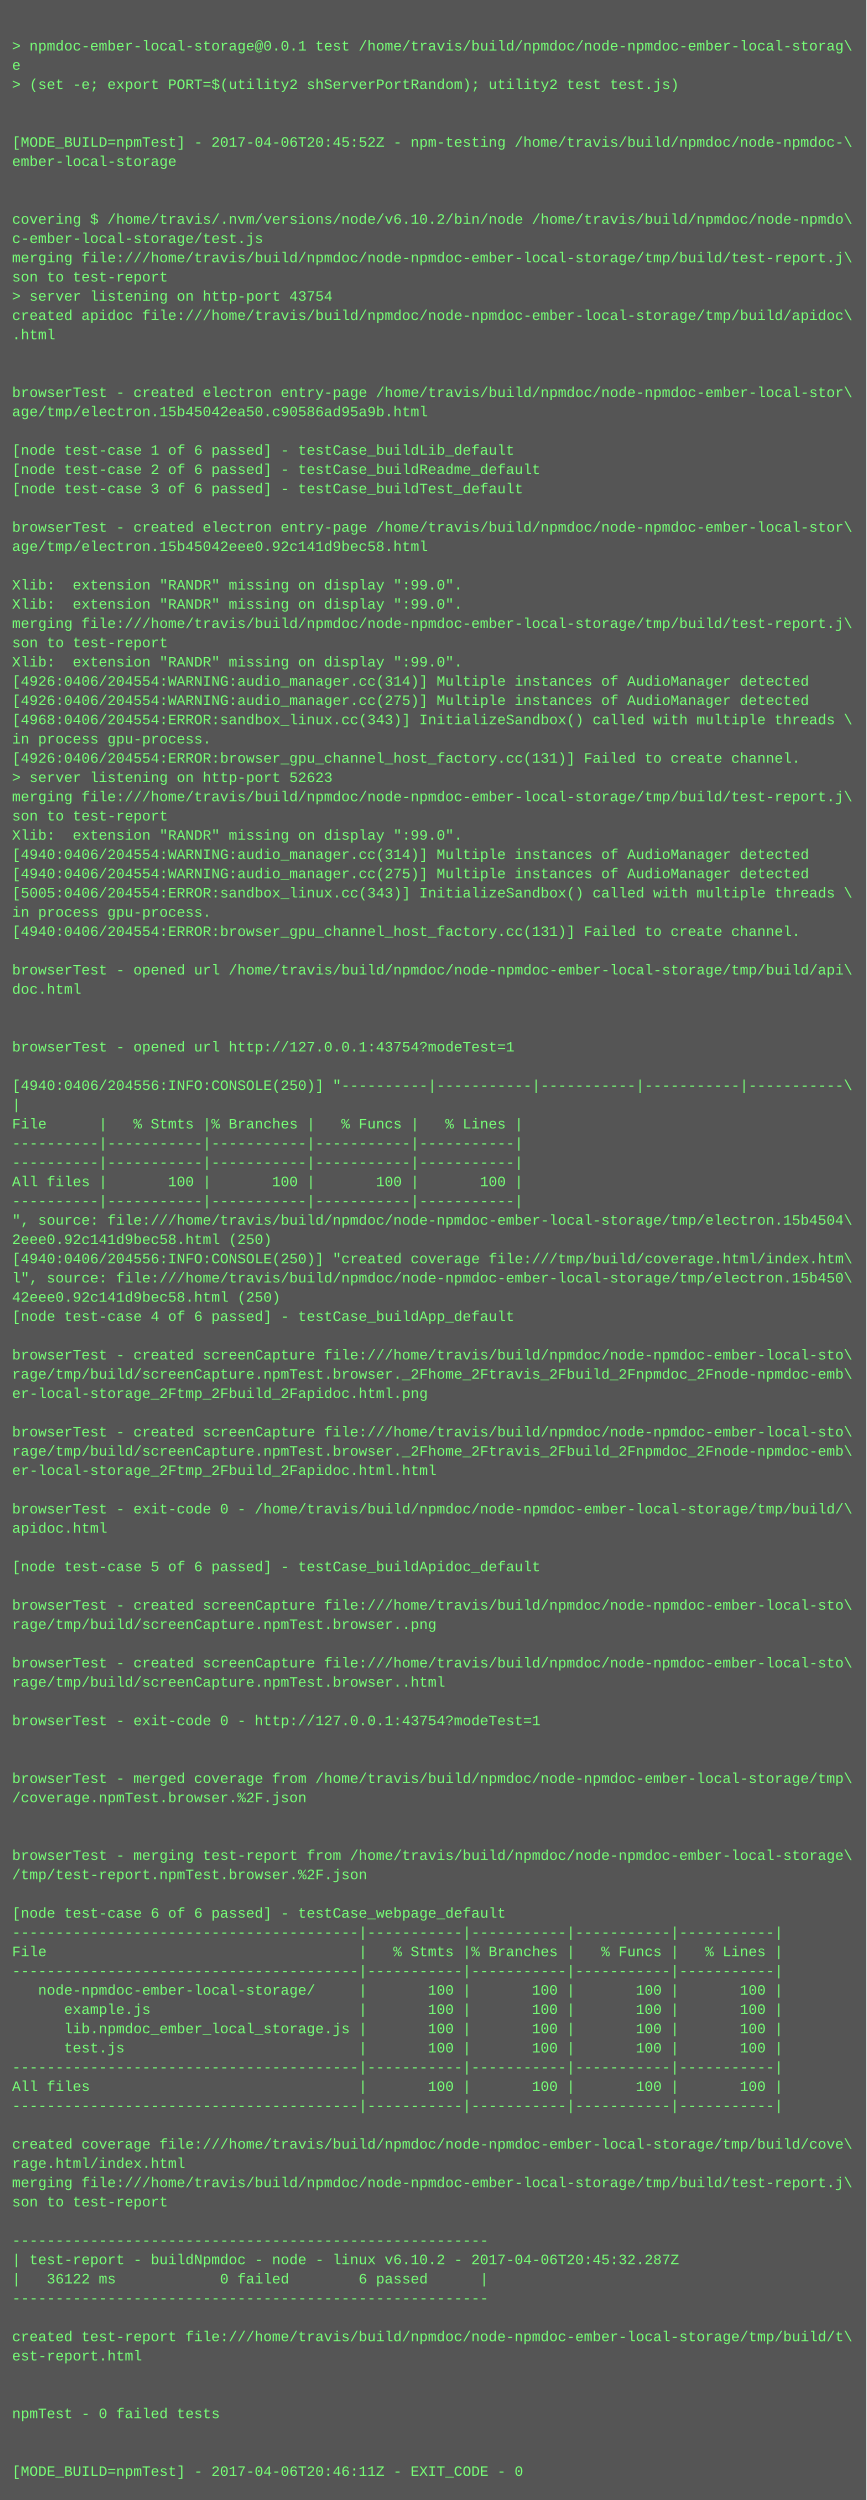
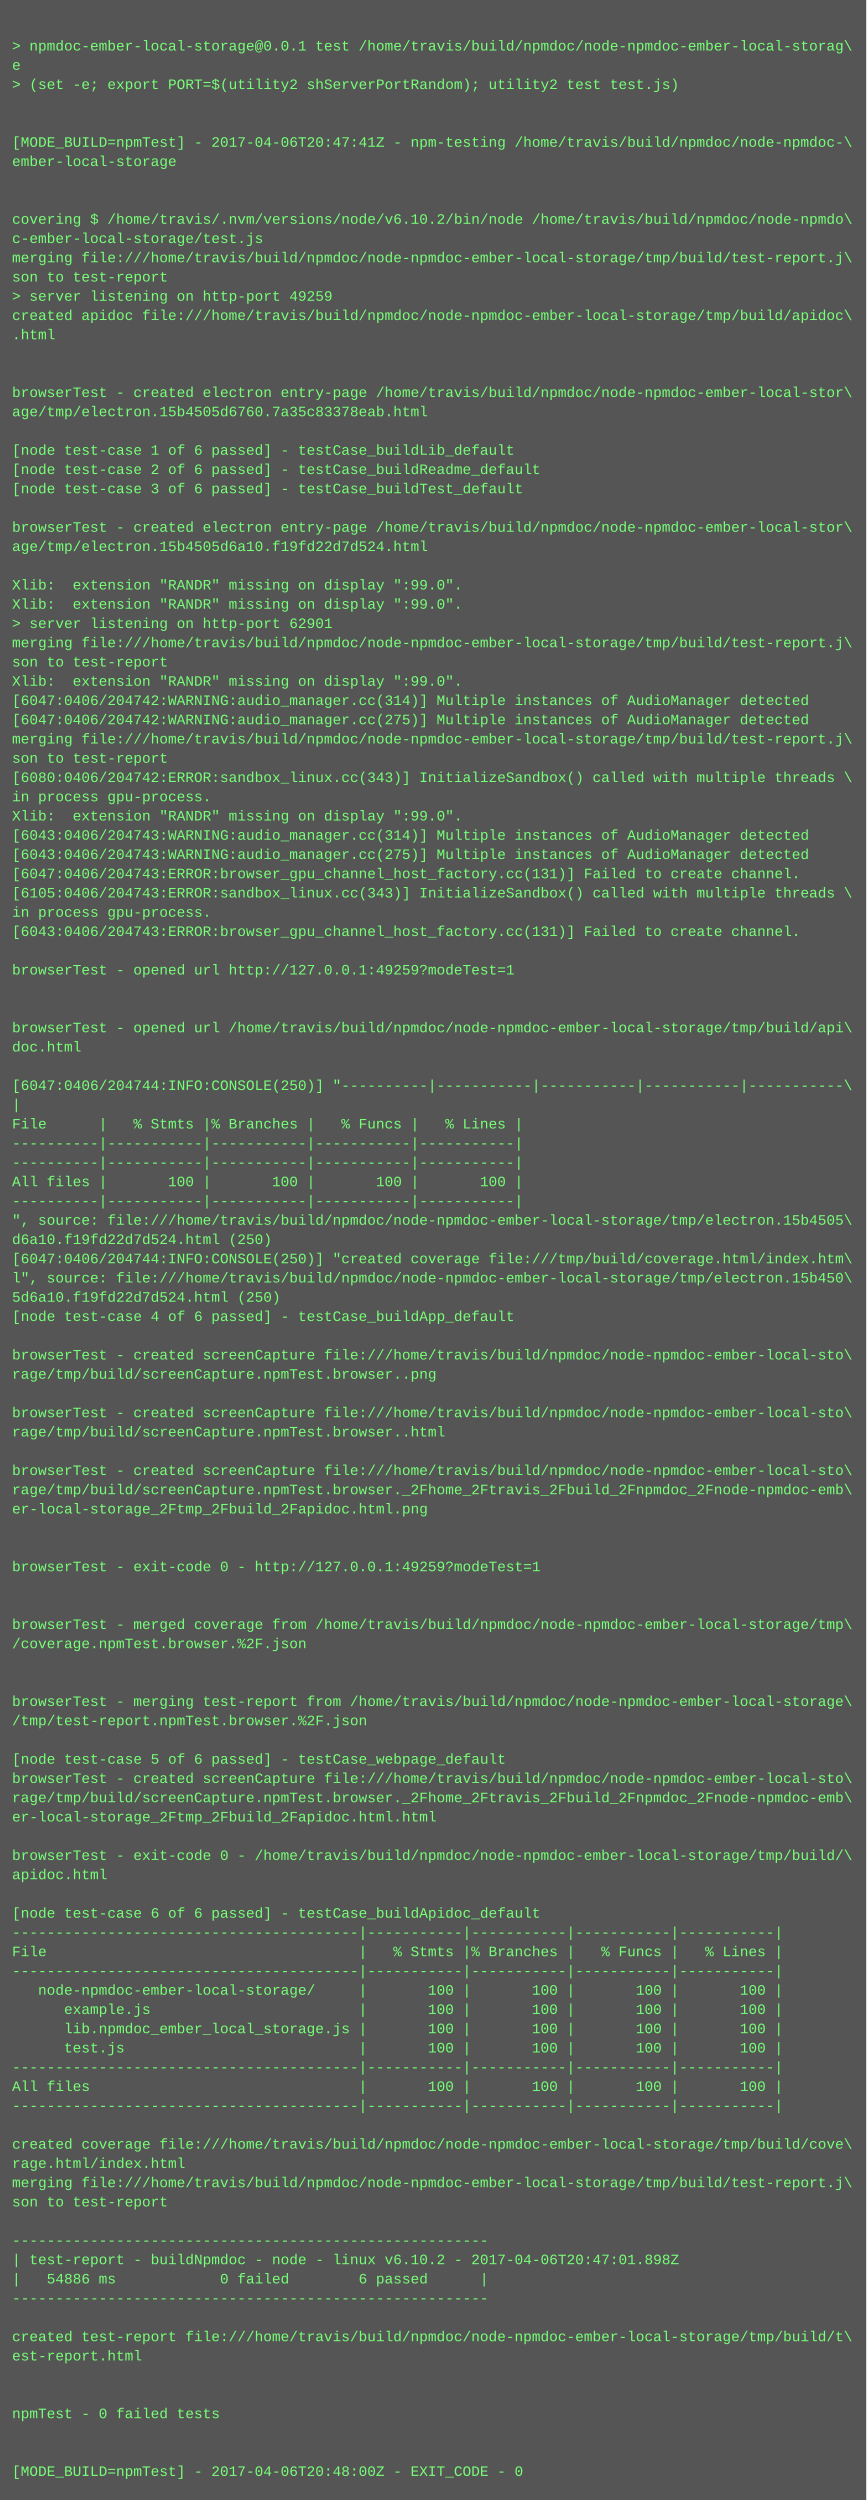
<svg xmlns="http://www.w3.org/2000/svg" height="2078" width="720">
  <rect height="2078" fill="#555" width="720" />
  <text fill="#7f7" font-family="Courier New" font-size="12" xml:space="preserve">
    <tspan x="10" y="26" />
    <tspan x="10" y="42">&gt; npmdoc-ember-local-storage@0.0.1 test /home/travis/build/npmdoc/node-npmdoc-ember-local-storag\</tspan>
    <tspan x="10" y="58">e</tspan>
    <tspan x="10" y="74">&gt; (set -e; export PORT=$(utility2 shServerPortRandom); utility2 test test.js)</tspan>
    <tspan x="10" y="90" />
    <tspan x="10" y="106" />
-     <tspan x="10" y="122">[MODE_BUILD=npmTest] - 2017-04-06T20:45:52Z - npm-testing /home/travis/build/npmdoc/node-npmdoc-\</tspan>
+     <tspan x="10" y="122">[MODE_BUILD=npmTest] - 2017-04-06T20:47:41Z - npm-testing /home/travis/build/npmdoc/node-npmdoc-\</tspan>
    <tspan x="10" y="138">ember-local-storage</tspan>
    <tspan x="10" y="154" />
    <tspan x="10" y="170" />
    <tspan x="10" y="186">covering $ /home/travis/.nvm/versions/node/v6.10.2/bin/node /home/travis/build/npmdoc/node-npmdo\</tspan>
    <tspan x="10" y="202">c-ember-local-storage/test.js</tspan>
    <tspan x="10" y="218">merging file:///home/travis/build/npmdoc/node-npmdoc-ember-local-storage/tmp/build/test-report.j\</tspan>
    <tspan x="10" y="234">son to test-report</tspan>
-     <tspan x="10" y="250">&gt; server listening on http-port 43754</tspan>
+     <tspan x="10" y="250">&gt; server listening on http-port 49259</tspan>
    <tspan x="10" y="266">created apidoc file:///home/travis/build/npmdoc/node-npmdoc-ember-local-storage/tmp/build/apidoc\</tspan>
    <tspan x="10" y="282">.html</tspan>
    <tspan x="10" y="298" />
    <tspan x="10" y="314" />
    <tspan x="10" y="330">browserTest - created electron entry-page /home/travis/build/npmdoc/node-npmdoc-ember-local-stor\</tspan>
-     <tspan x="10" y="346">age/tmp/electron.15b45042ea50.c90586ad95a9b.html</tspan>
+     <tspan x="10" y="346">age/tmp/electron.15b4505d6760.7a35c83378eab.html</tspan>
    <tspan x="10" y="362" />
    <tspan x="10" y="378">[node test-case 1 of 6 passed] - testCase_buildLib_default</tspan>
    <tspan x="10" y="394">[node test-case 2 of 6 passed] - testCase_buildReadme_default</tspan>
    <tspan x="10" y="410">[node test-case 3 of 6 passed] - testCase_buildTest_default</tspan>
    <tspan x="10" y="426" />
    <tspan x="10" y="442">browserTest - created electron entry-page /home/travis/build/npmdoc/node-npmdoc-ember-local-stor\</tspan>
-     <tspan x="10" y="458">age/tmp/electron.15b45042eee0.92c141d9bec58.html</tspan>
+     <tspan x="10" y="458">age/tmp/electron.15b4505d6a10.f19fd22d7d524.html</tspan>
    <tspan x="10" y="474" />
    <tspan x="10" y="490">Xlib:  extension "RANDR" missing on display ":99.0".</tspan>
    <tspan x="10" y="506">Xlib:  extension "RANDR" missing on display ":99.0".</tspan>
-     <tspan x="10" y="522">merging file:///home/travis/build/npmdoc/node-npmdoc-ember-local-storage/tmp/build/test-report.j\</tspan>
-     <tspan x="10" y="538">son to test-report</tspan>
-     <tspan x="10" y="554">Xlib:  extension "RANDR" missing on display ":99.0".</tspan>
-     <tspan x="10" y="570">[4926:0406/204554:WARNING:audio_manager.cc(314)] Multiple instances of AudioManager detected</tspan>
-     <tspan x="10" y="586">[4926:0406/204554:WARNING:audio_manager.cc(275)] Multiple instances of AudioManager detected</tspan>
-     <tspan x="10" y="602">[4968:0406/204554:ERROR:sandbox_linux.cc(343)] InitializeSandbox() called with multiple threads \</tspan>
-     <tspan x="10" y="618">in process gpu-process. </tspan>
-     <tspan x="10" y="634">[4926:0406/204554:ERROR:browser_gpu_channel_host_factory.cc(131)] Failed to create channel.</tspan>
-     <tspan x="10" y="650">&gt; server listening on http-port 52623</tspan>
-     <tspan x="10" y="666">merging file:///home/travis/build/npmdoc/node-npmdoc-ember-local-storage/tmp/build/test-report.j\</tspan>
-     <tspan x="10" y="682">son to test-report</tspan>
-     <tspan x="10" y="698">Xlib:  extension "RANDR" missing on display ":99.0".</tspan>
-     <tspan x="10" y="714">[4940:0406/204554:WARNING:audio_manager.cc(314)] Multiple instances of AudioManager detected</tspan>
-     <tspan x="10" y="730">[4940:0406/204554:WARNING:audio_manager.cc(275)] Multiple instances of AudioManager detected</tspan>
-     <tspan x="10" y="746">[5005:0406/204554:ERROR:sandbox_linux.cc(343)] InitializeSandbox() called with multiple threads \</tspan>
+     <tspan x="10" y="522">&gt; server listening on http-port 62901</tspan>
+     <tspan x="10" y="538">merging file:///home/travis/build/npmdoc/node-npmdoc-ember-local-storage/tmp/build/test-report.j\</tspan>
+     <tspan x="10" y="554">son to test-report</tspan>
+     <tspan x="10" y="570">Xlib:  extension "RANDR" missing on display ":99.0".</tspan>
+     <tspan x="10" y="586">[6047:0406/204742:WARNING:audio_manager.cc(314)] Multiple instances of AudioManager detected</tspan>
+     <tspan x="10" y="602">[6047:0406/204742:WARNING:audio_manager.cc(275)] Multiple instances of AudioManager detected</tspan>
+     <tspan x="10" y="618">merging file:///home/travis/build/npmdoc/node-npmdoc-ember-local-storage/tmp/build/test-report.j\</tspan>
+     <tspan x="10" y="634">son to test-report</tspan>
+     <tspan x="10" y="650">[6080:0406/204742:ERROR:sandbox_linux.cc(343)] InitializeSandbox() called with multiple threads \</tspan>
+     <tspan x="10" y="666">in process gpu-process. </tspan>
+     <tspan x="10" y="682">Xlib:  extension "RANDR" missing on display ":99.0".</tspan>
+     <tspan x="10" y="698">[6043:0406/204743:WARNING:audio_manager.cc(314)] Multiple instances of AudioManager detected</tspan>
+     <tspan x="10" y="714">[6043:0406/204743:WARNING:audio_manager.cc(275)] Multiple instances of AudioManager detected</tspan>
+     <tspan x="10" y="730">[6047:0406/204743:ERROR:browser_gpu_channel_host_factory.cc(131)] Failed to create channel.</tspan>
+     <tspan x="10" y="746">[6105:0406/204743:ERROR:sandbox_linux.cc(343)] InitializeSandbox() called with multiple threads \</tspan>
    <tspan x="10" y="762">in process gpu-process. </tspan>
-     <tspan x="10" y="778">[4940:0406/204554:ERROR:browser_gpu_channel_host_factory.cc(131)] Failed to create channel.</tspan>
+     <tspan x="10" y="778">[6043:0406/204743:ERROR:browser_gpu_channel_host_factory.cc(131)] Failed to create channel.</tspan>
    <tspan x="10" y="794" />
-     <tspan x="10" y="810">browserTest - opened url /home/travis/build/npmdoc/node-npmdoc-ember-local-storage/tmp/build/api\</tspan>
-     <tspan x="10" y="826">doc.html</tspan>
+     <tspan x="10" y="810">browserTest - opened url http://127.0.0.1:49259?modeTest=1</tspan>
+     <tspan x="10" y="826" />
    <tspan x="10" y="842" />
-     <tspan x="10" y="858" />
-     <tspan x="10" y="874">browserTest - opened url http://127.0.0.1:43754?modeTest=1</tspan>
+     <tspan x="10" y="858">browserTest - opened url /home/travis/build/npmdoc/node-npmdoc-ember-local-storage/tmp/build/api\</tspan>
+     <tspan x="10" y="874">doc.html</tspan>
    <tspan x="10" y="890" />
-     <tspan x="10" y="906">[4940:0406/204556:INFO:CONSOLE(250)] "----------|-----------|-----------|-----------|-----------\</tspan>
+     <tspan x="10" y="906">[6047:0406/204744:INFO:CONSOLE(250)] "----------|-----------|-----------|-----------|-----------\</tspan>
    <tspan x="10" y="922">|</tspan>
    <tspan x="10" y="938">File      |   % Stmts |% Branches |   % Funcs |   % Lines |</tspan>
    <tspan x="10" y="954">----------|-----------|-----------|-----------|-----------|</tspan>
    <tspan x="10" y="970">----------|-----------|-----------|-----------|-----------|</tspan>
    <tspan x="10" y="986">All files |       100 |       100 |       100 |       100 |</tspan>
    <tspan x="10" y="1002">----------|-----------|-----------|-----------|-----------|</tspan>
-     <tspan x="10" y="1018">", source: file:///home/travis/build/npmdoc/node-npmdoc-ember-local-storage/tmp/electron.15b4504\</tspan>
-     <tspan x="10" y="1034">2eee0.92c141d9bec58.html (250)</tspan>
-     <tspan x="10" y="1050">[4940:0406/204556:INFO:CONSOLE(250)] "created coverage file:///tmp/build/coverage.html/index.htm\</tspan>
+     <tspan x="10" y="1018">", source: file:///home/travis/build/npmdoc/node-npmdoc-ember-local-storage/tmp/electron.15b4505\</tspan>
+     <tspan x="10" y="1034">d6a10.f19fd22d7d524.html (250)</tspan>
+     <tspan x="10" y="1050">[6047:0406/204744:INFO:CONSOLE(250)] "created coverage file:///tmp/build/coverage.html/index.htm\</tspan>
    <tspan x="10" y="1066">l", source: file:///home/travis/build/npmdoc/node-npmdoc-ember-local-storage/tmp/electron.15b450\</tspan>
-     <tspan x="10" y="1082">42eee0.92c141d9bec58.html (250)</tspan>
+     <tspan x="10" y="1082">5d6a10.f19fd22d7d524.html (250)</tspan>
    <tspan x="10" y="1098">[node test-case 4 of 6 passed] - testCase_buildApp_default</tspan>
    <tspan x="10" y="1114" />
    <tspan x="10" y="1130">browserTest - created screenCapture file:///home/travis/build/npmdoc/node-npmdoc-ember-local-sto\</tspan>
-     <tspan x="10" y="1146">rage/tmp/build/screenCapture.npmTest.browser._2Fhome_2Ftravis_2Fbuild_2Fnpmdoc_2Fnode-npmdoc-emb\</tspan>
-     <tspan x="10" y="1162">er-local-storage_2Ftmp_2Fbuild_2Fapidoc.html.png</tspan>
-     <tspan x="10" y="1178" />
-     <tspan x="10" y="1194">browserTest - created screenCapture file:///home/travis/build/npmdoc/node-npmdoc-ember-local-sto\</tspan>
-     <tspan x="10" y="1210">rage/tmp/build/screenCapture.npmTest.browser._2Fhome_2Ftravis_2Fbuild_2Fnpmdoc_2Fnode-npmdoc-emb\</tspan>
-     <tspan x="10" y="1226">er-local-storage_2Ftmp_2Fbuild_2Fapidoc.html.html</tspan>
-     <tspan x="10" y="1242" />
-     <tspan x="10" y="1258">browserTest - exit-code 0 - /home/travis/build/npmdoc/node-npmdoc-ember-local-storage/tmp/build/\</tspan>
-     <tspan x="10" y="1274">apidoc.html</tspan>
+     <tspan x="10" y="1146">rage/tmp/build/screenCapture.npmTest.browser..png</tspan>
+     <tspan x="10" y="1162" />
+     <tspan x="10" y="1178">browserTest - created screenCapture file:///home/travis/build/npmdoc/node-npmdoc-ember-local-sto\</tspan>
+     <tspan x="10" y="1194">rage/tmp/build/screenCapture.npmTest.browser..html</tspan>
+     <tspan x="10" y="1210" />
+     <tspan x="10" y="1226">browserTest - created screenCapture file:///home/travis/build/npmdoc/node-npmdoc-ember-local-sto\</tspan>
+     <tspan x="10" y="1242">rage/tmp/build/screenCapture.npmTest.browser._2Fhome_2Ftravis_2Fbuild_2Fnpmdoc_2Fnode-npmdoc-emb\</tspan>
+     <tspan x="10" y="1258">er-local-storage_2Ftmp_2Fbuild_2Fapidoc.html.png</tspan>
+     <tspan x="10" y="1274" />
    <tspan x="10" y="1290" />
-     <tspan x="10" y="1306">[node test-case 5 of 6 passed] - testCase_buildApidoc_default</tspan>
+     <tspan x="10" y="1306">browserTest - exit-code 0 - http://127.0.0.1:49259?modeTest=1</tspan>
    <tspan x="10" y="1322" />
-     <tspan x="10" y="1338">browserTest - created screenCapture file:///home/travis/build/npmdoc/node-npmdoc-ember-local-sto\</tspan>
-     <tspan x="10" y="1354">rage/tmp/build/screenCapture.npmTest.browser..png</tspan>
-     <tspan x="10" y="1370" />
-     <tspan x="10" y="1386">browserTest - created screenCapture file:///home/travis/build/npmdoc/node-npmdoc-ember-local-sto\</tspan>
-     <tspan x="10" y="1402">rage/tmp/build/screenCapture.npmTest.browser..html</tspan>
-     <tspan x="10" y="1418" />
-     <tspan x="10" y="1434">browserTest - exit-code 0 - http://127.0.0.1:43754?modeTest=1</tspan>
+     <tspan x="10" y="1338" />
+     <tspan x="10" y="1354">browserTest - merged coverage from /home/travis/build/npmdoc/node-npmdoc-ember-local-storage/tmp\</tspan>
+     <tspan x="10" y="1370">/coverage.npmTest.browser.%2F.json</tspan>
+     <tspan x="10" y="1386" />
+     <tspan x="10" y="1402" />
+     <tspan x="10" y="1418">browserTest - merging test-report from /home/travis/build/npmdoc/node-npmdoc-ember-local-storage\</tspan>
+     <tspan x="10" y="1434">/tmp/test-report.npmTest.browser.%2F.json</tspan>
    <tspan x="10" y="1450" />
-     <tspan x="10" y="1466" />
-     <tspan x="10" y="1482">browserTest - merged coverage from /home/travis/build/npmdoc/node-npmdoc-ember-local-storage/tmp\</tspan>
-     <tspan x="10" y="1498">/coverage.npmTest.browser.%2F.json</tspan>
-     <tspan x="10" y="1514" />
+     <tspan x="10" y="1466">[node test-case 5 of 6 passed] - testCase_webpage_default</tspan>
+     <tspan x="10" y="1482">browserTest - created screenCapture file:///home/travis/build/npmdoc/node-npmdoc-ember-local-sto\</tspan>
+     <tspan x="10" y="1498">rage/tmp/build/screenCapture.npmTest.browser._2Fhome_2Ftravis_2Fbuild_2Fnpmdoc_2Fnode-npmdoc-emb\</tspan>
+     <tspan x="10" y="1514">er-local-storage_2Ftmp_2Fbuild_2Fapidoc.html.html</tspan>
    <tspan x="10" y="1530" />
-     <tspan x="10" y="1546">browserTest - merging test-report from /home/travis/build/npmdoc/node-npmdoc-ember-local-storage\</tspan>
-     <tspan x="10" y="1562">/tmp/test-report.npmTest.browser.%2F.json</tspan>
+     <tspan x="10" y="1546">browserTest - exit-code 0 - /home/travis/build/npmdoc/node-npmdoc-ember-local-storage/tmp/build/\</tspan>
+     <tspan x="10" y="1562">apidoc.html</tspan>
    <tspan x="10" y="1578" />
-     <tspan x="10" y="1594">[node test-case 6 of 6 passed] - testCase_webpage_default</tspan>
+     <tspan x="10" y="1594">[node test-case 6 of 6 passed] - testCase_buildApidoc_default</tspan>
    <tspan x="10" y="1610">----------------------------------------|-----------|-----------|-----------|-----------|</tspan>
    <tspan x="10" y="1626">File                                    |   % Stmts |% Branches |   % Funcs |   % Lines |</tspan>
    <tspan x="10" y="1642">----------------------------------------|-----------|-----------|-----------|-----------|</tspan>
    <tspan x="10" y="1658">   node-npmdoc-ember-local-storage/     |       100 |       100 |       100 |       100 |</tspan>
    <tspan x="10" y="1674">      example.js                        |       100 |       100 |       100 |       100 |</tspan>
    <tspan x="10" y="1690">      lib.npmdoc_ember_local_storage.js |       100 |       100 |       100 |       100 |</tspan>
    <tspan x="10" y="1706">      test.js                           |       100 |       100 |       100 |       100 |</tspan>
    <tspan x="10" y="1722">----------------------------------------|-----------|-----------|-----------|-----------|</tspan>
    <tspan x="10" y="1738">All files                               |       100 |       100 |       100 |       100 |</tspan>
    <tspan x="10" y="1754">----------------------------------------|-----------|-----------|-----------|-----------|</tspan>
    <tspan x="10" y="1770" />
    <tspan x="10" y="1786">created coverage file:///home/travis/build/npmdoc/node-npmdoc-ember-local-storage/tmp/build/cove\</tspan>
    <tspan x="10" y="1802">rage.html/index.html</tspan>
    <tspan x="10" y="1818">merging file:///home/travis/build/npmdoc/node-npmdoc-ember-local-storage/tmp/build/test-report.j\</tspan>
    <tspan x="10" y="1834">son to test-report</tspan>
    <tspan x="10" y="1850" />
    <tspan x="10" y="1866">-------------------------------------------------------</tspan>
-     <tspan x="10" y="1882">| test-report - buildNpmdoc - node - linux v6.10.2 - 2017-04-06T20:45:32.287Z</tspan>
-     <tspan x="10" y="1898">|   36122 ms            0 failed        6 passed      |</tspan>
+     <tspan x="10" y="1882">| test-report - buildNpmdoc - node - linux v6.10.2 - 2017-04-06T20:47:01.898Z</tspan>
+     <tspan x="10" y="1898">|   54886 ms            0 failed        6 passed      |</tspan>
    <tspan x="10" y="1914">-------------------------------------------------------</tspan>
    <tspan x="10" y="1930" />
    <tspan x="10" y="1946">created test-report file:///home/travis/build/npmdoc/node-npmdoc-ember-local-storage/tmp/build/t\</tspan>
    <tspan x="10" y="1962">est-report.html</tspan>
    <tspan x="10" y="1978" />
    <tspan x="10" y="1994" />
    <tspan x="10" y="2010">npmTest - 0 failed tests</tspan>
    <tspan x="10" y="2026" />
    <tspan x="10" y="2042" />
-     <tspan x="10" y="2058">[MODE_BUILD=npmTest] - 2017-04-06T20:46:11Z - EXIT_CODE - 0</tspan>
+     <tspan x="10" y="2058">[MODE_BUILD=npmTest] - 2017-04-06T20:48:00Z - EXIT_CODE - 0</tspan>
  </text>
</svg>
